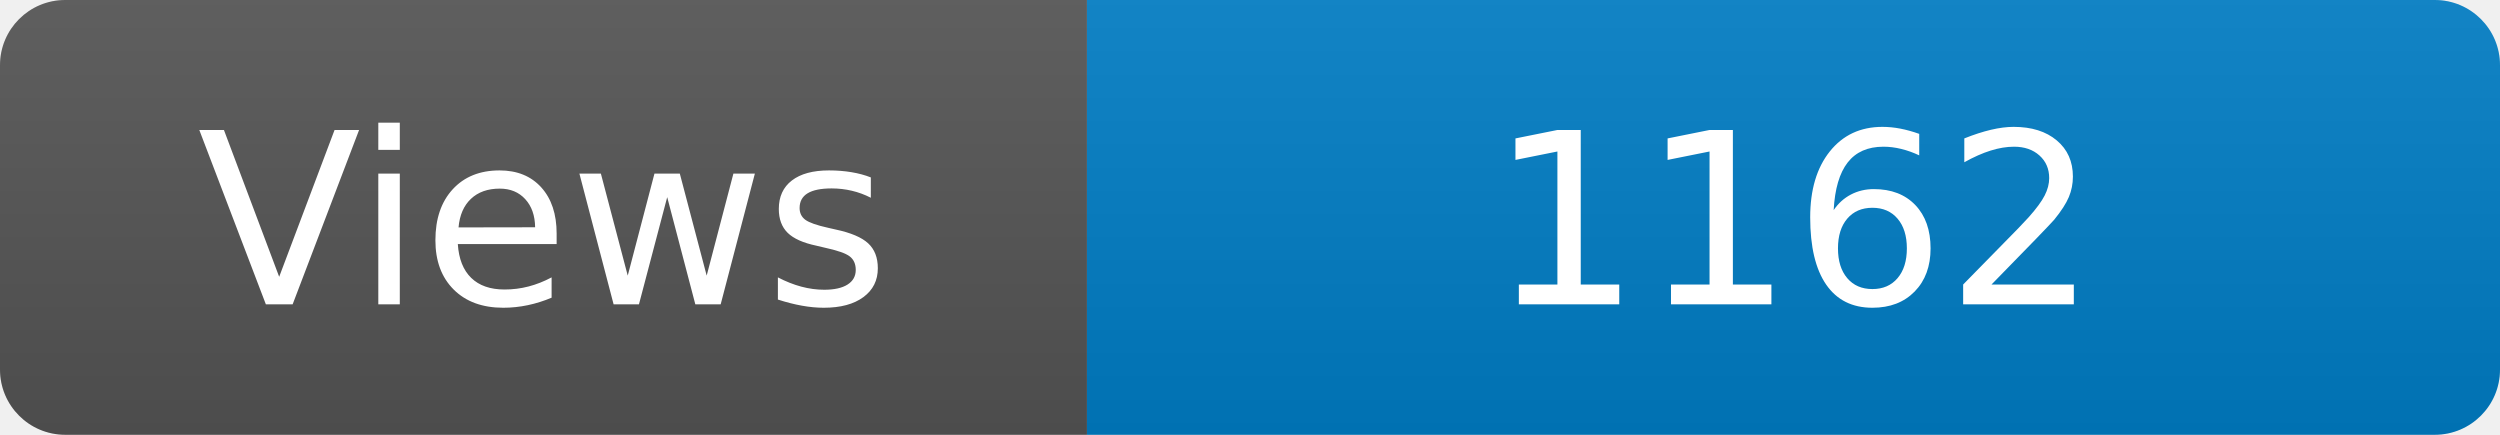
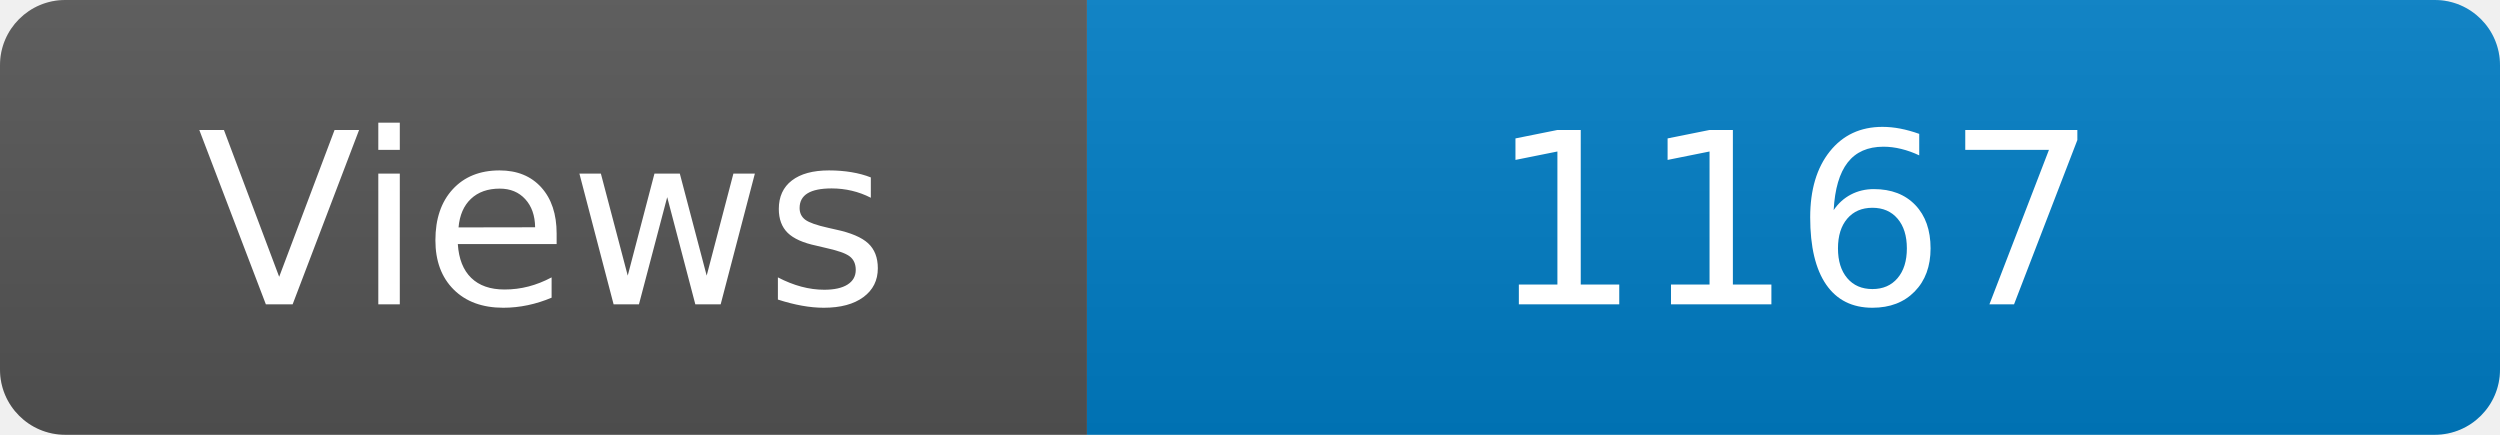
<svg xmlns="http://www.w3.org/2000/svg" width="115" height="20" role="img" aria-label="Maintained?: yes">
  <linearGradient id="s" x2="0" y2="100%">
    <stop offset="0" stop-color="#bbb" stop-opacity=".1" />
    <stop offset="1" stop-opacity=".1" />
  </linearGradient>
  <clipPath id="r">
    <rect width="115" height="20" rx="3" fill="#fff" />
  </clipPath>
  <g clip-path="url(#r)">
    <rect width="50" height="20" fill="#555" />
    <rect x="50" width="160" height="20" fill="#007ec6" />
    <rect width="115" height="20" fill="url(#s)" />
  </g>
  <g fill="#fff" text-anchor="middle" font-family="Verdana,Geneva,DejaVu Sans,sans-serif" font-size="110">
    <text x="250" y="140" transform="scale(.1)" fill="#fff">Views</text>
-     <text x="825" y="140" transform="scale(.1)" fill="#fff">1162</text>
+     <text x="825" y="140" transform="scale(.1)" fill="#fff">1167</text>
  </g>
</svg>
